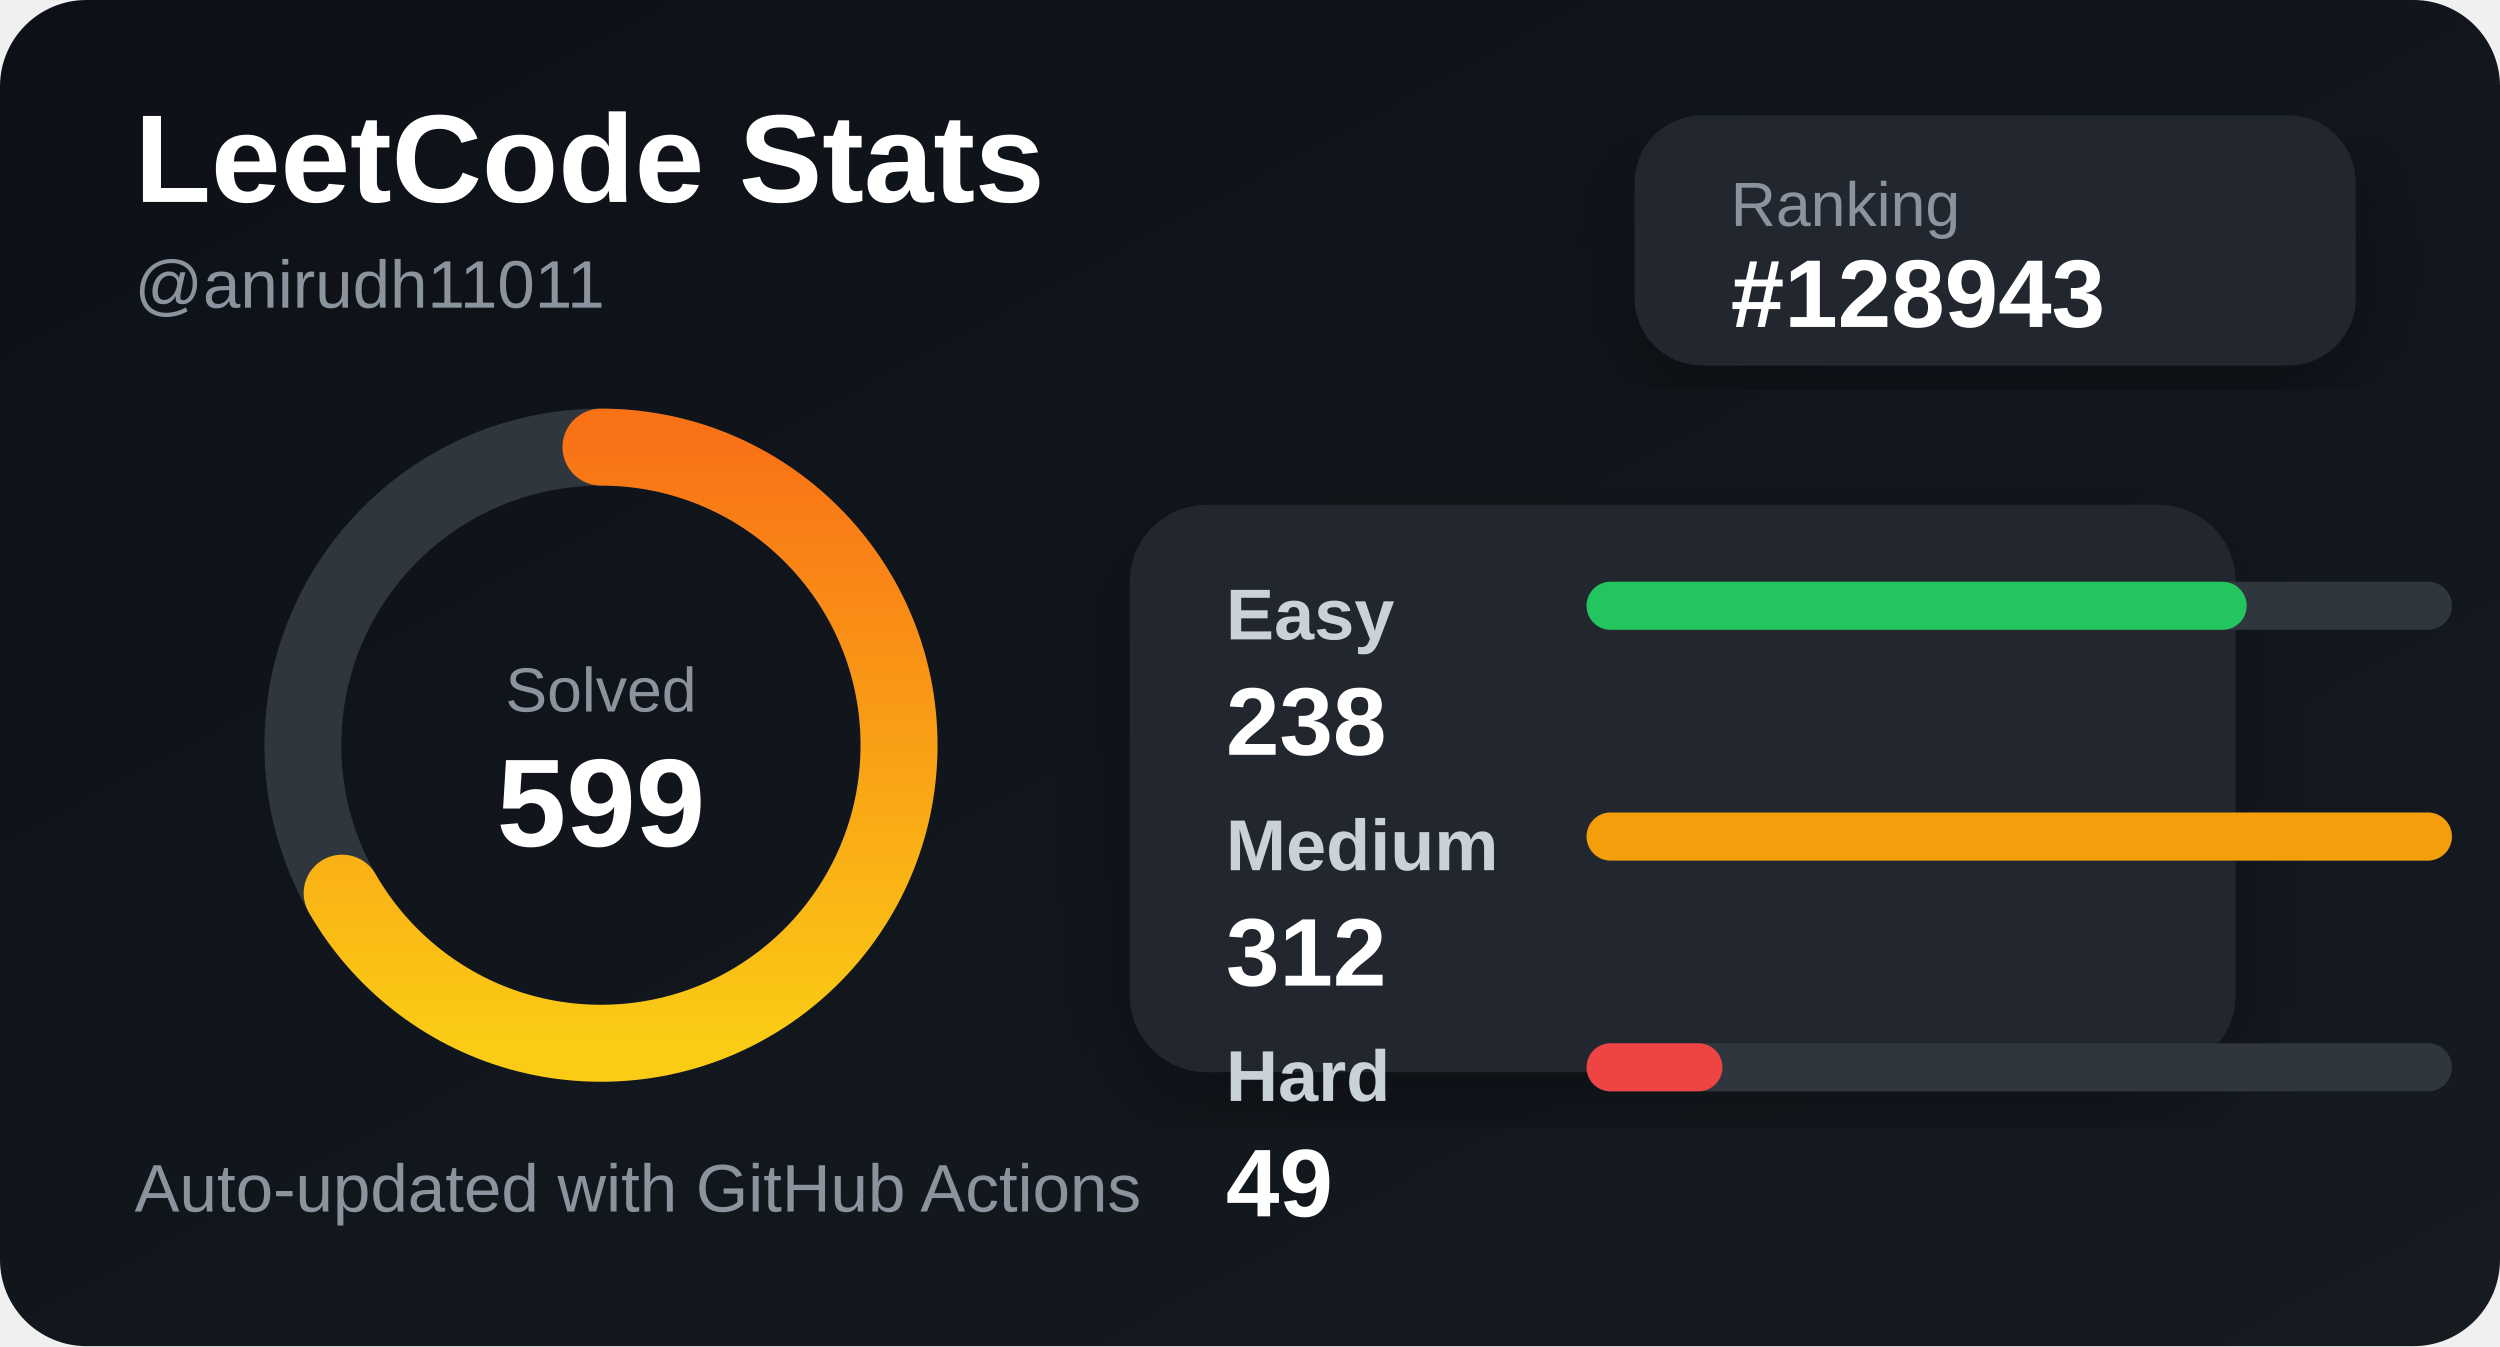
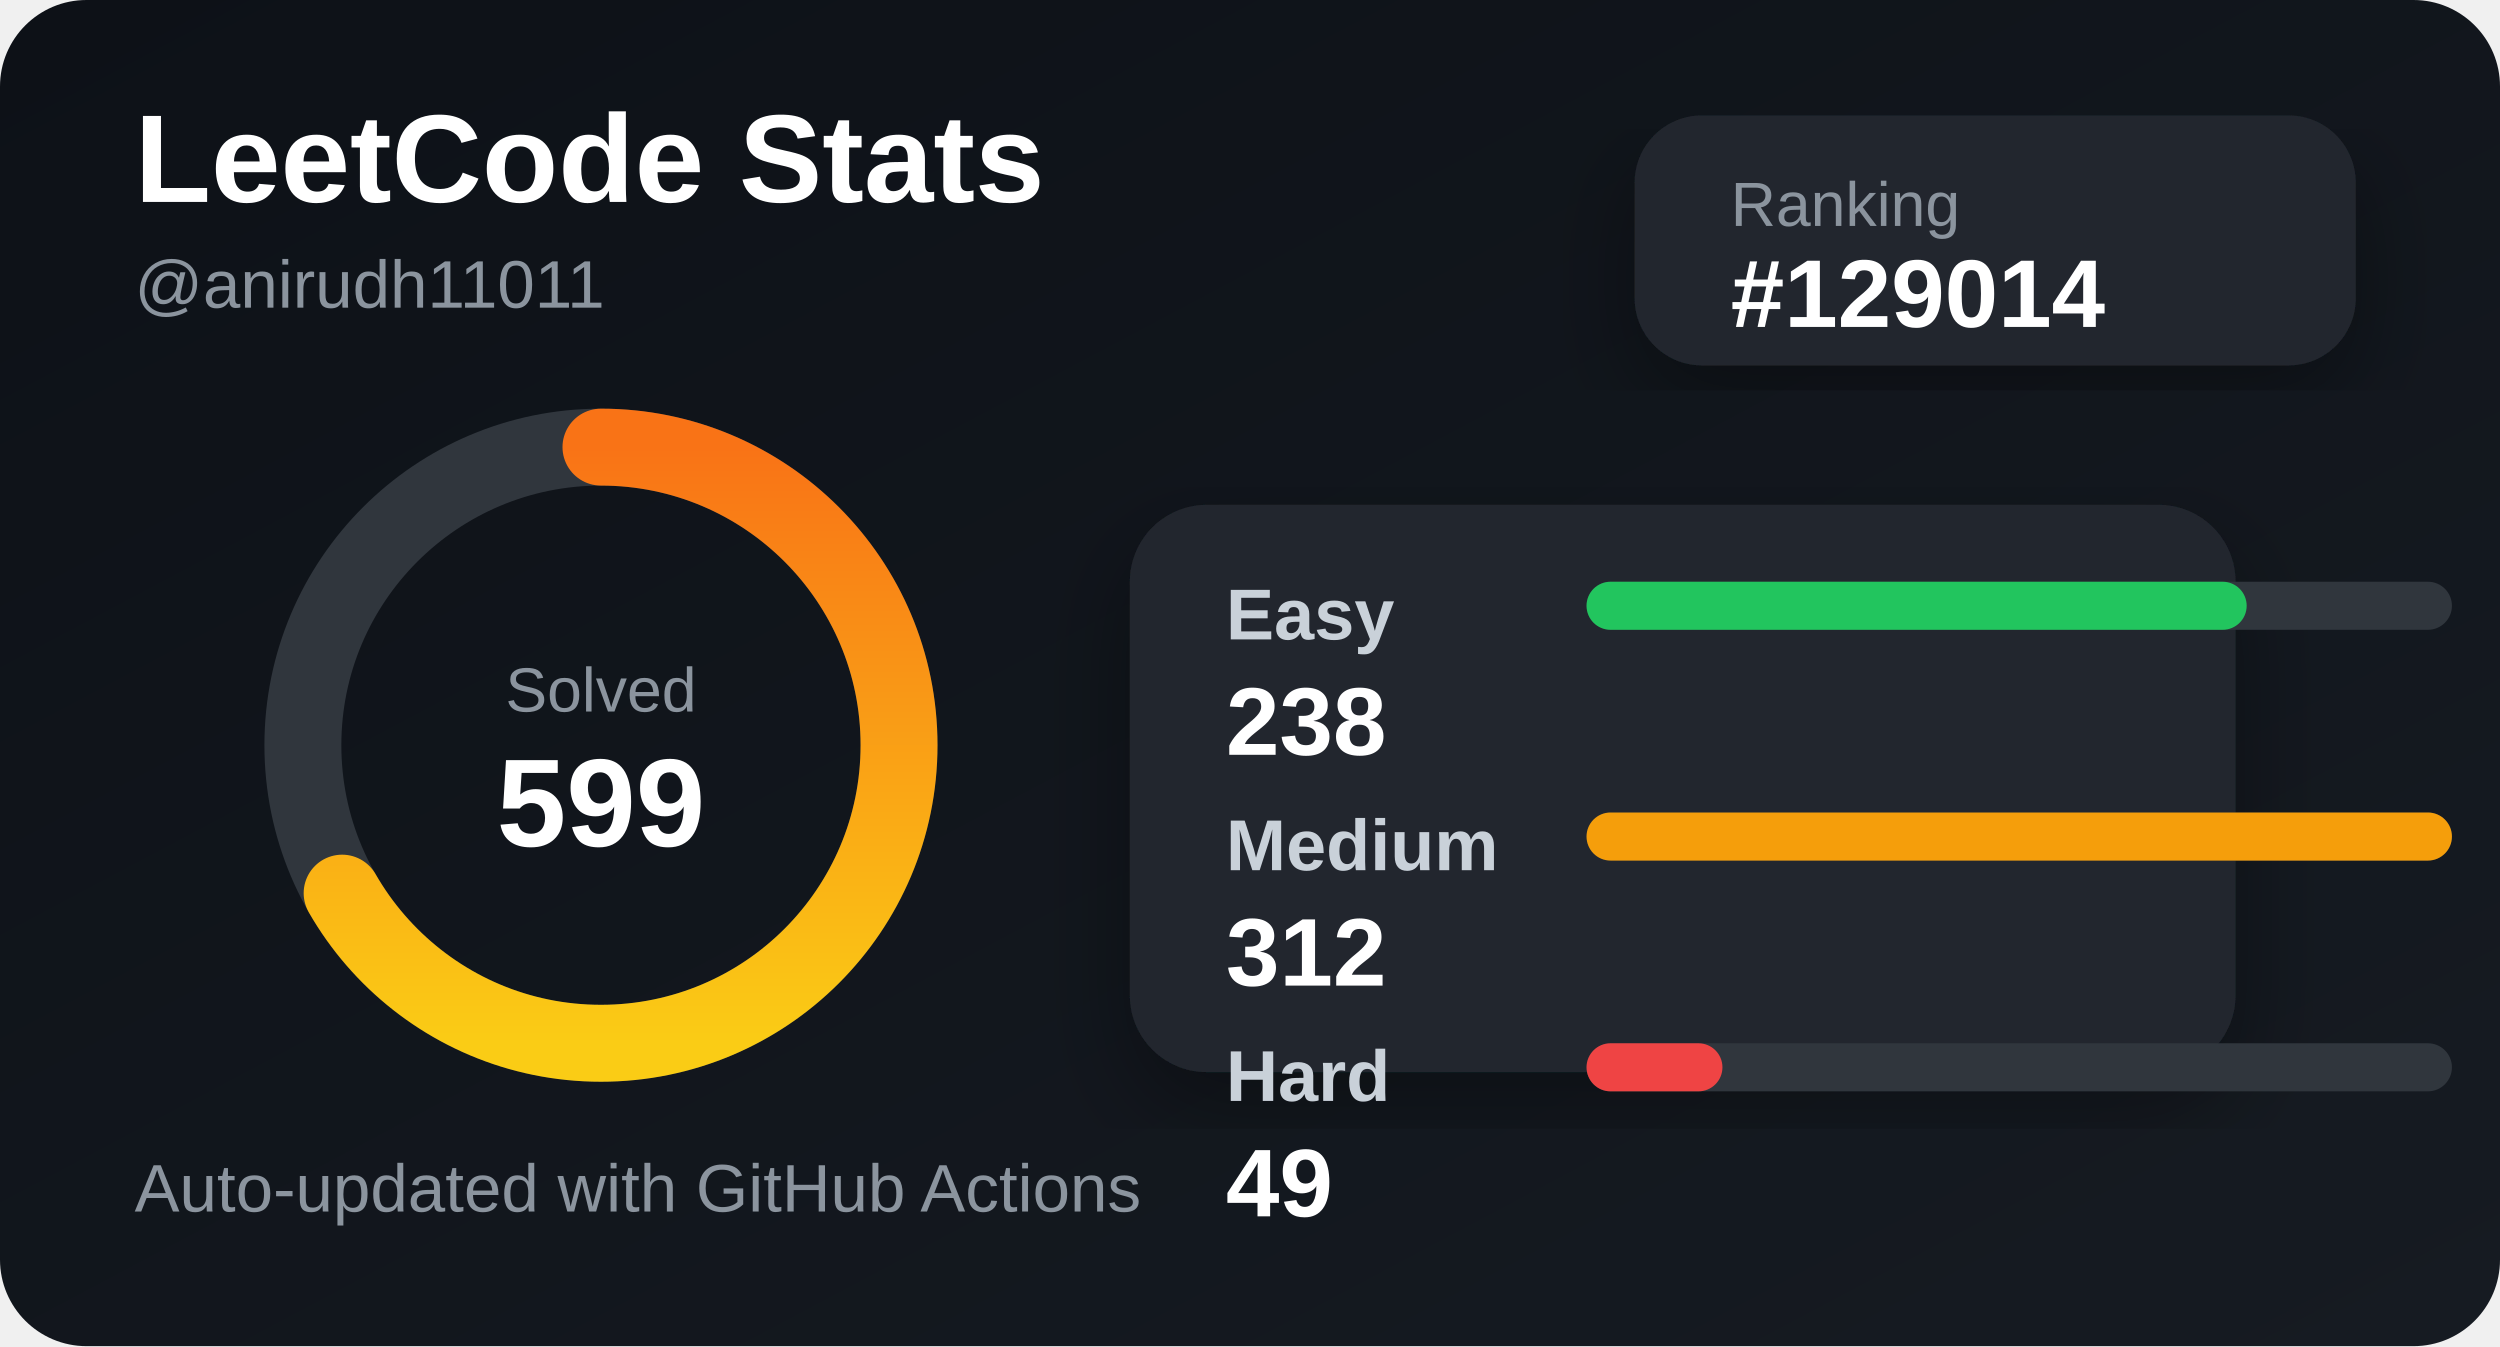
<svg xmlns="http://www.w3.org/2000/svg" width="520" height="280" viewBox="0 0 520 280">
  <defs>
    <linearGradient id="bg" x1="0" y1="0" x2="1" y2="1">
      <stop offset="0%" stop-color="#0d1117" />
      <stop offset="100%" stop-color="#161b22" />
    </linearGradient>
    <linearGradient id="accent" x1="0" y1="0" x2="1" y2="0">
      <stop offset="0%" stop-color="#facc15" />
      <stop offset="100%" stop-color="#f97316" />
    </linearGradient>
    <filter id="shadow">
      <feDropShadow dx="0" dy="8" stdDeviation="10" flood-color="#000" flood-opacity="0.35" />
    </filter>
  </defs>
  <style>
    .title { fill: #ffffff; font: 700 26px Arial, sans-serif; }
    .subtitle { fill: #8b949e; font: 500 14px Arial, sans-serif; }
    .label { fill: #c9d1d9; font: 600 15px Arial, sans-serif; }
    .value { fill: #ffffff; font: 700 20px Arial, sans-serif; }
    .small { fill: #8b949e; font: 500 13px Arial, sans-serif; }
  </style>
  <rect width="520" height="280" rx="18" fill="url(#bg)" />
  <text x="28" y="42" class="title">LeetCode Stats</text>
  <text x="28" y="64" class="subtitle">@anirudh11011</text>
  <rect x="340" y="24" width="150" height="52" rx="14" fill="#21262d" filter="url(#shadow)" />
  <text x="360" y="47" class="small">Ranking</text>
-   <text x="360" y="68" class="value">#128943</text>
+   <text x="360" y="68" class="value">#129014</text>
  <circle cx="125" cy="155" r="62" fill="none" stroke="#30363d" stroke-width="16" />
  <circle cx="125" cy="155" r="62" fill="none" stroke="url(#accent)" stroke-width="16" stroke-linecap="round" stroke-dasharray="260 390" transform="rotate(-90 125 155)" />
  <text x="125" y="148" text-anchor="middle" class="small">Solved</text>
  <text x="125" y="176" text-anchor="middle" class="title">599</text>
  <rect x="235" y="105" width="230" height="118" rx="16" fill="#21262d" filter="url(#shadow)" />
  <text x="255" y="133" class="label">Easy</text>
  <rect x="330" y="121" width="180" height="10" rx="5" fill="#30363d" />
  <rect x="330" y="121" width="137.308" height="10" rx="5" fill="#22c55e" />
  <text x="255" y="157" class="value">238</text>
  <text x="255" y="181" class="label">Medium</text>
  <rect x="330" y="169" width="180" height="10" rx="5" fill="#30363d" />
  <rect x="330" y="169" width="180" height="10" rx="5" fill="#f59e0b" />
  <text x="255" y="205" class="value">312</text>
  <text x="255" y="229" class="label">Hard</text>
  <rect x="330" y="217" width="180" height="10" rx="5" fill="#30363d" />
  <rect x="330" y="217" width="28.269" height="10" rx="5" fill="#ef4444" />
  <text x="255" y="253" class="value">49</text>
  <text x="28" y="252" class="subtitle">Auto-updated with GitHub Actions</text>
</svg>
